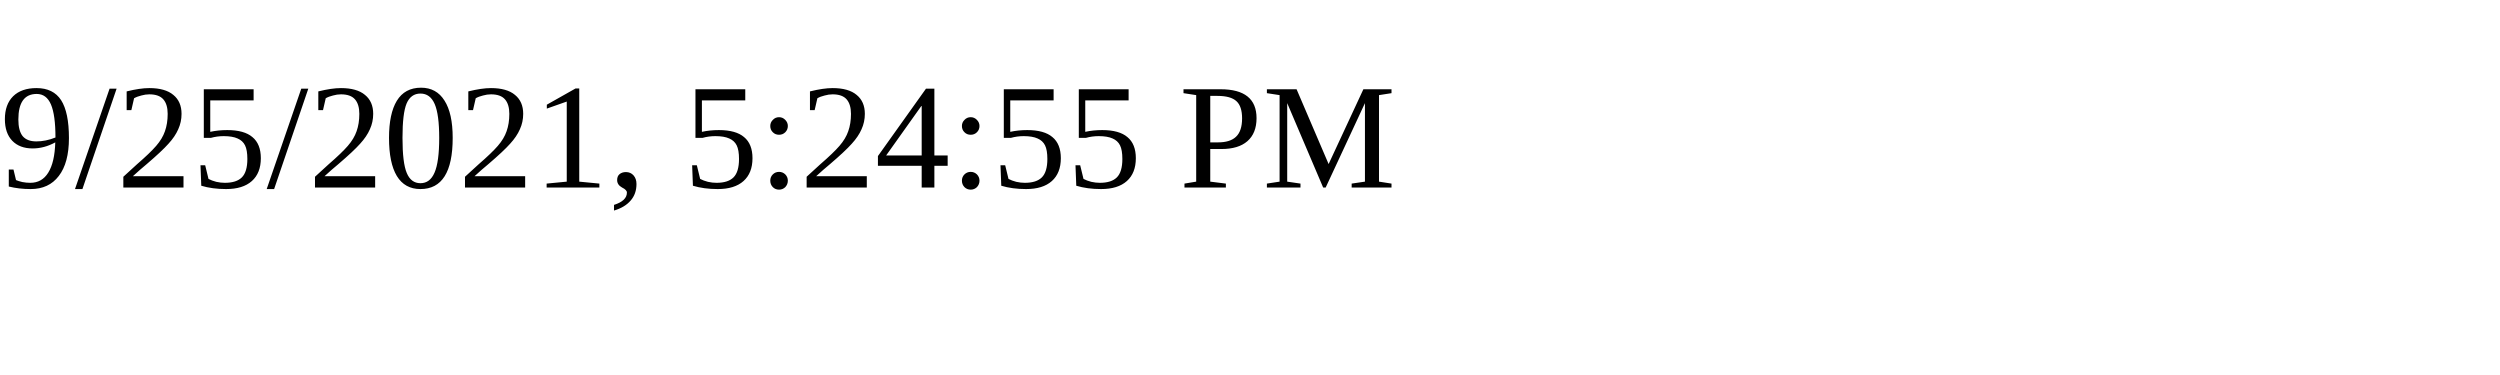
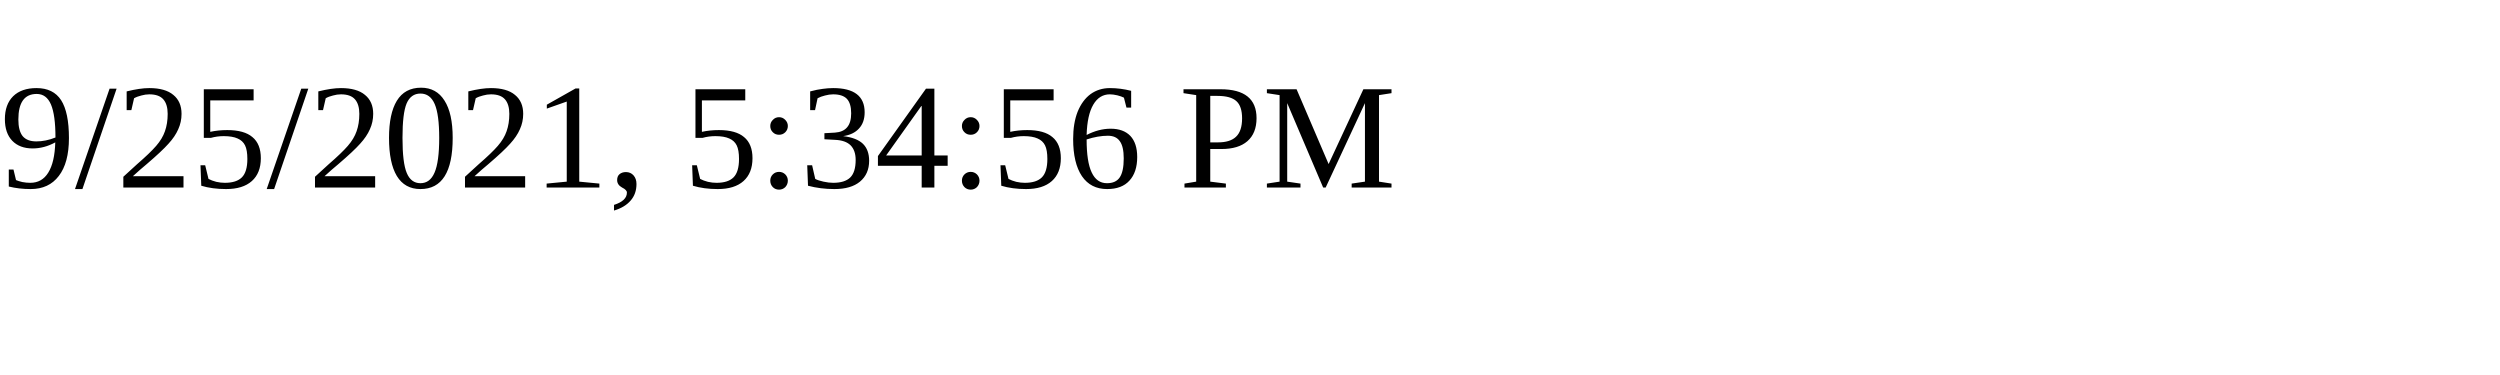
<svg xmlns="http://www.w3.org/2000/svg" height="30" width="200">
-   <text x="0" y="15">9/25/2021, 5:24:55 PM</text>
+   <text x="0" y="15">9/25/2021, 5:34:56 PM</text>
</svg>
